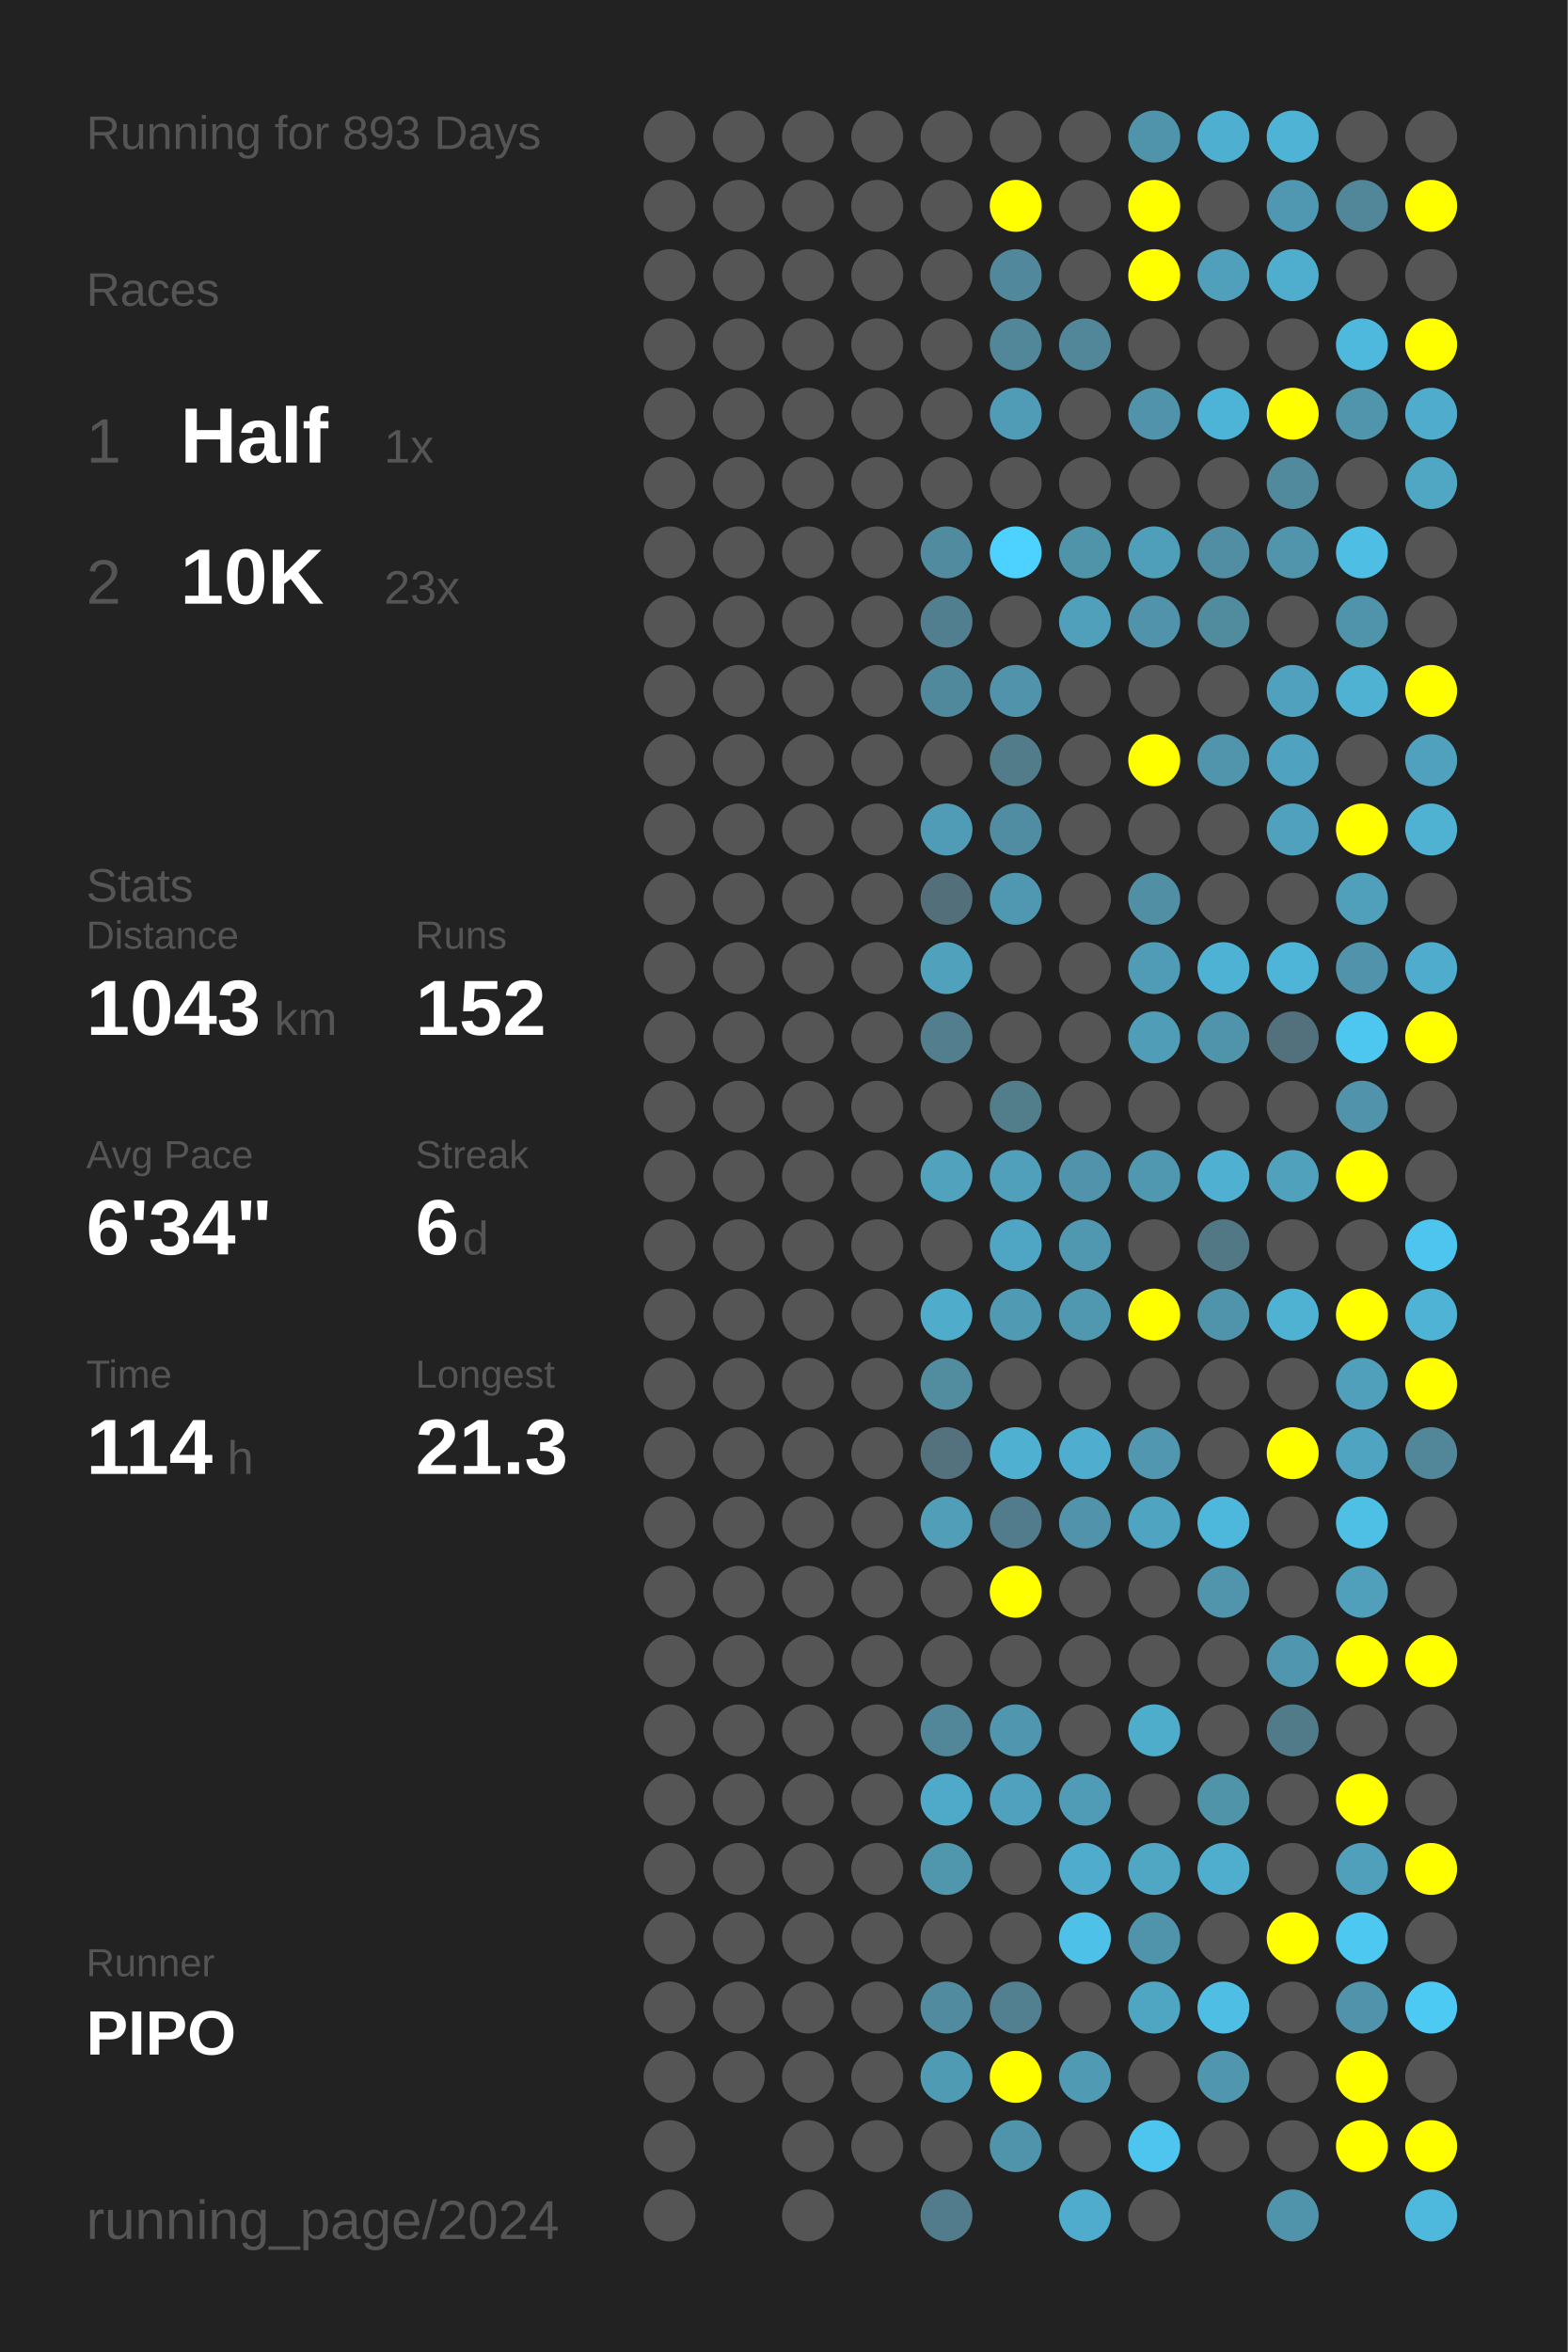
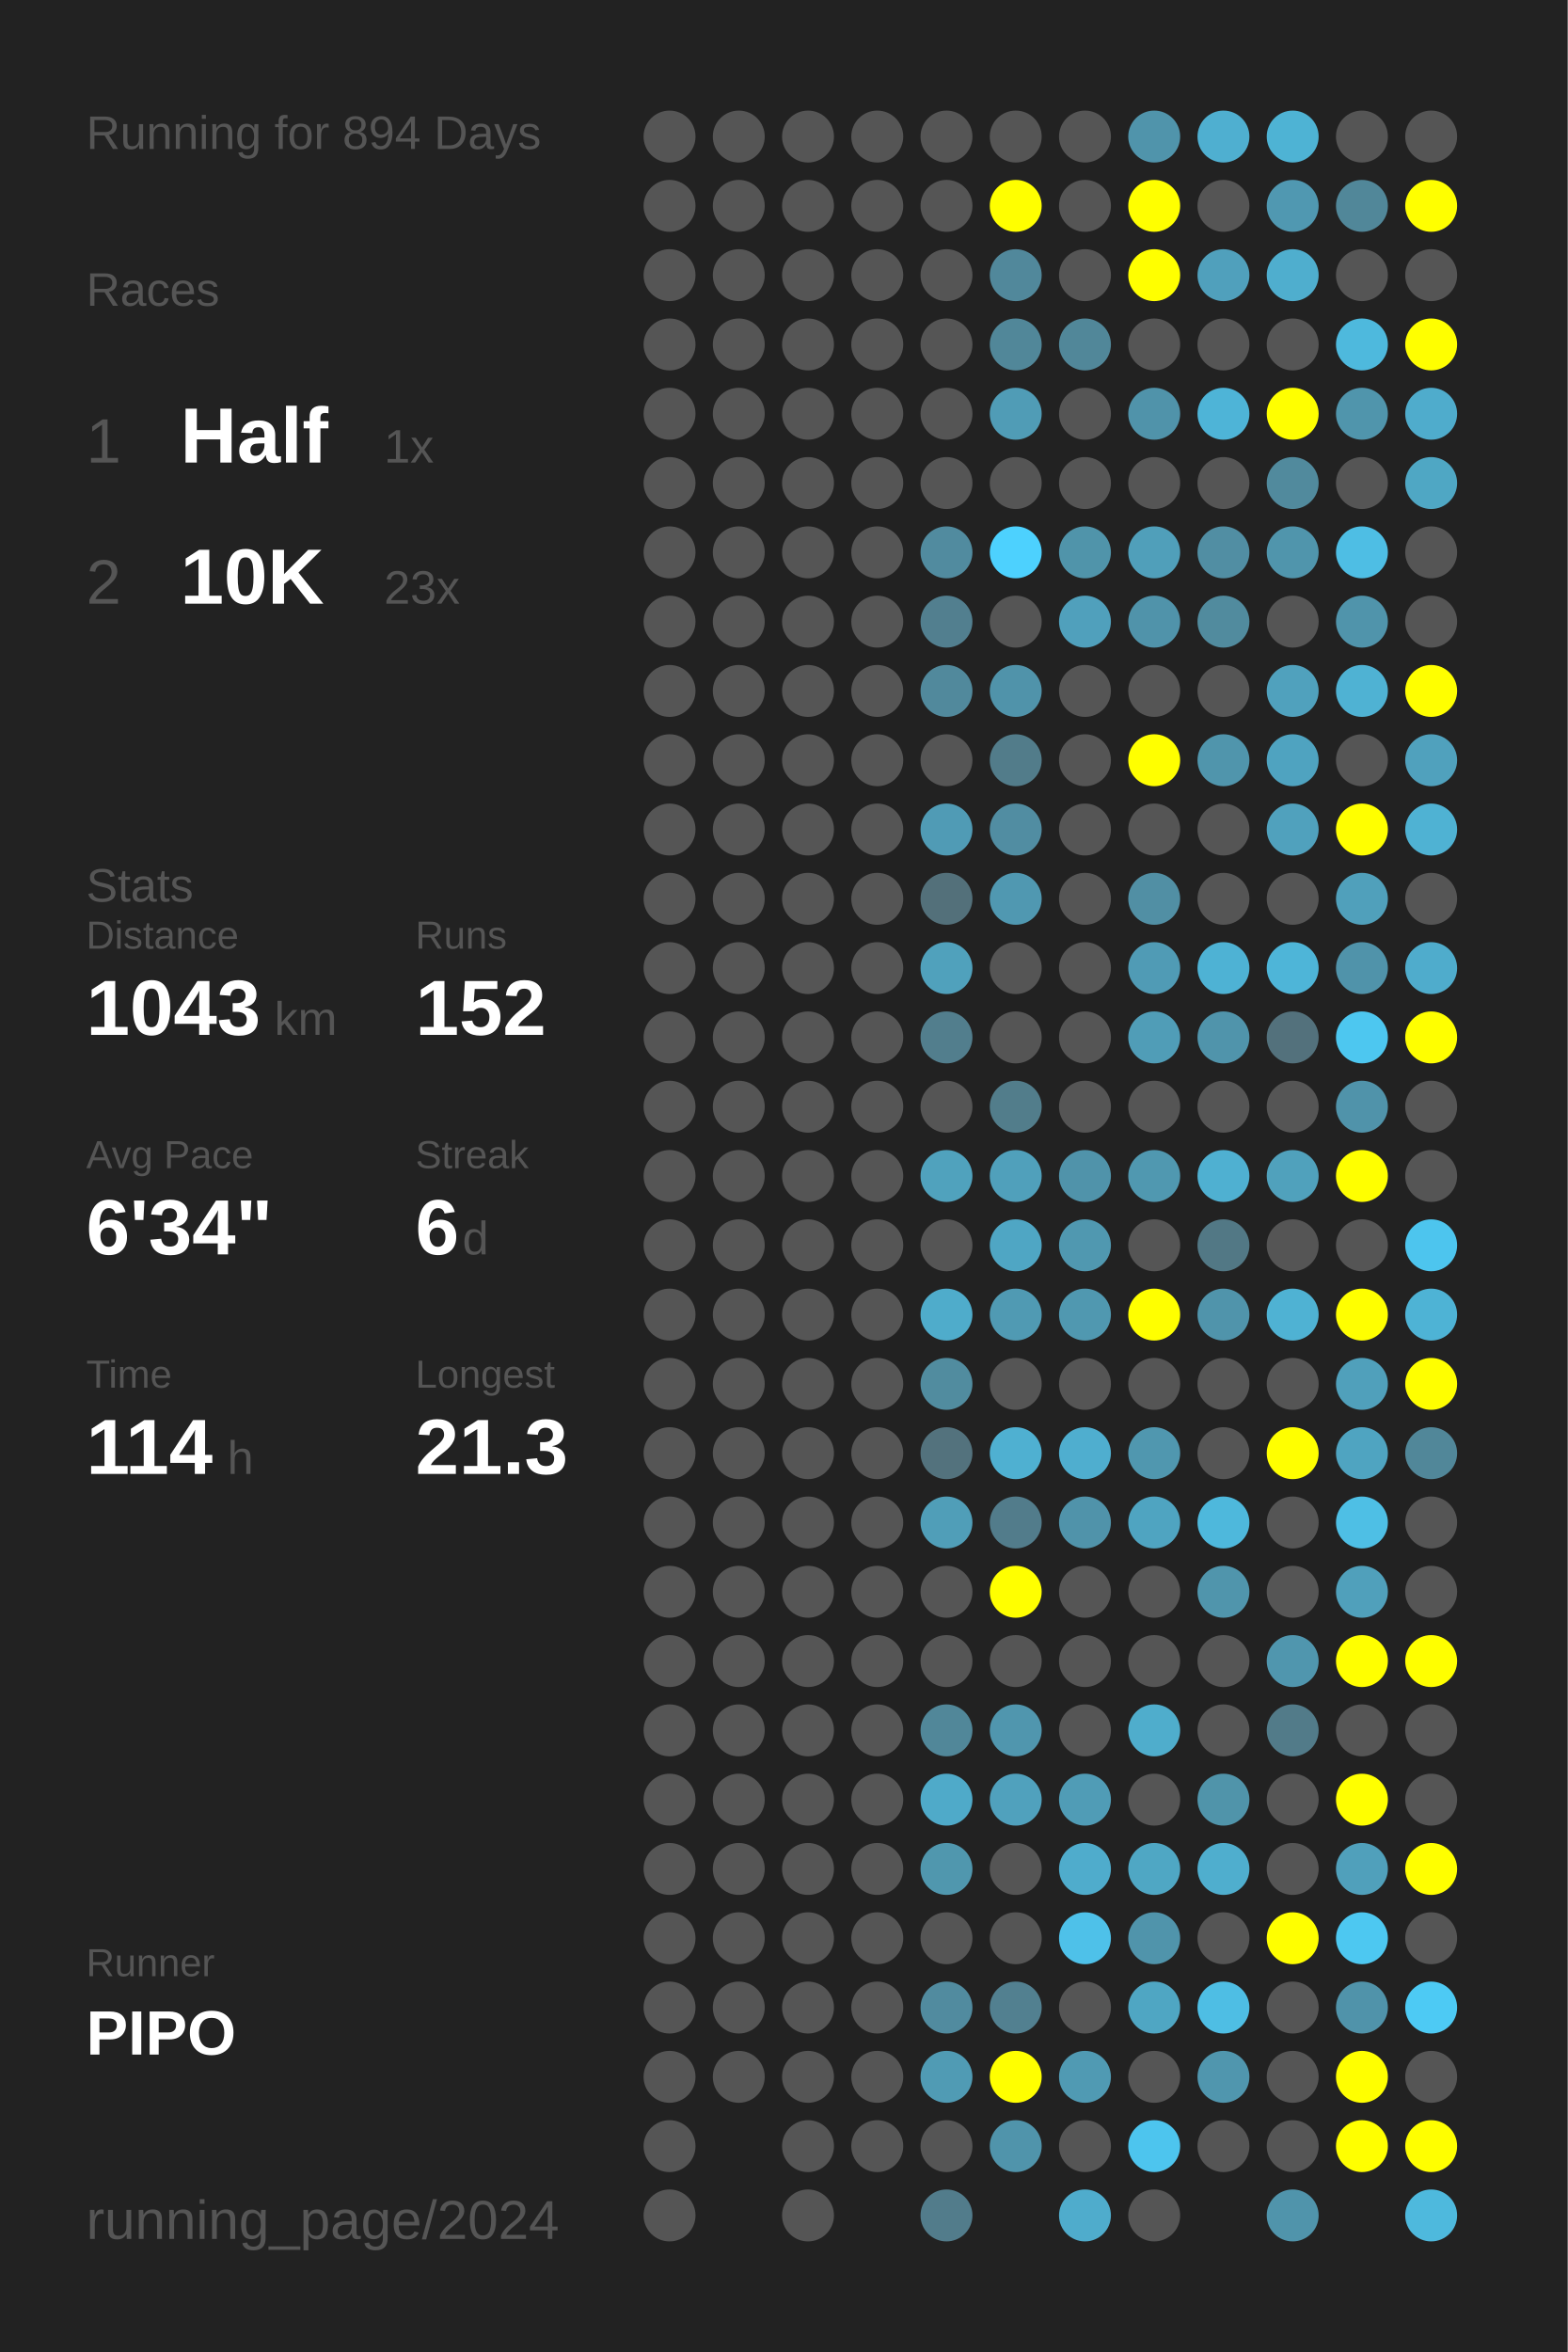
<svg xmlns="http://www.w3.org/2000/svg" baseProfile="full" height="300mm" version="1.1" viewBox="0,0,200,300" width="200mm">
  <defs />
  <rect fill="#222222" height="300" width="200" x="0" y="0" />
-   <text fill="#555555" style="font-size:6px; font-family:Arial;" x="11" y="19">Running for 893 Days</text>
+   <text fill="#555555" style="font-size:6px; font-family:Arial;" x="11" y="19">Running for 894 Days</text>
  <text fill="#555555" style="font-size:6px; font-family:Arial;" x="11" y="39">Races</text>
  <text fill="#555555" style="font-size:8px; font-family:Arial;" x="11" y="59">1</text>
  <text fill="#FFFFFF" style="font-size:10px; font-family:Arial; font-weight:bold;" x="23" y="59">Half</text>
  <text fill="#555555" style="font-size:6px; font-family:Arial;" x="49" y="59">1x</text>
  <text fill="#555555" style="font-size:8px; font-family:Arial;" x="11" y="77">2</text>
  <text fill="#FFFFFF" style="font-size:10px; font-family:Arial; font-weight:bold;" x="23" y="77">10K</text>
  <text fill="#555555" style="font-size:6px; font-family:Arial;" x="49" y="77">23x</text>
  <text fill="#555555" style="font-size:6px; font-family:Arial;" x="11" y="115">Stats</text>
  <text fill="#555555" style="font-size:5px; font-family:Arial;" x="11" y="121">Distance</text>
  <text fill="#FFFFFF" style="font-size:10px; font-family:Arial; font-weight:bold;" x="11" y="132">1043</text>
  <text fill="#555555" style="font-size:6px; font-family:Arial;" x="35" y="132">km</text>
  <text fill="#555555" style="font-size:5px; font-family:Arial;" x="53" y="121">Runs</text>
  <text fill="#FFFFFF" style="font-size:10px; font-family:Arial; font-weight:bold;" x="53" y="132">152</text>
  <text fill="#555555" style="font-size:5px; font-family:Arial;" x="11" y="149">Avg Pace</text>
  <text fill="#FFFFFF" style="font-size:10px; font-family:Arial; font-weight:bold;" x="11" y="160">6'34"</text>
  <text fill="#555555" style="font-size:5px; font-family:Arial;" x="53" y="149">Streak</text>
  <text fill="#FFFFFF" style="font-size:10px; font-family:Arial; font-weight:bold;" x="53" y="160">6</text>
  <text fill="#555555" style="font-size:6px; font-family:Arial;" x="59" y="160">d</text>
  <text fill="#555555" style="font-size:5px; font-family:Arial;" x="11" y="177">Time</text>
  <text fill="#FFFFFF" style="font-size:10px; font-family:Arial; font-weight:bold;" x="11" y="188">114</text>
  <text fill="#555555" style="font-size:6px; font-family:Arial;" x="29" y="188">h</text>
  <text fill="#555555" style="font-size:5px; font-family:Arial;" x="53" y="177">Longest</text>
  <text fill="#FFFFFF" style="font-size:10px; font-family:Arial; font-weight:bold;" x="53" y="188">21.3</text>
  <text fill="#555555" style="font-size:5px; font-family:Arial;" x="11" y="252.065">Runner</text>
  <text fill="#FFFFFF" style="font-size:8px; font-family:Arial; font-weight:bold;" x="11" y="262.065">PIPO</text>
  <text fill="#555555" style="font-size:7px; font-family:Arial;" x="11" y="285.581">running_page/2024</text>
  <circle cx="85.417" cy="17.419" fill="#555555" r="3.312" />
  <circle cx="85.417" cy="26.258" fill="#555555" r="3.312" />
  <circle cx="85.417" cy="35.097" fill="#555555" r="3.312" />
  <circle cx="85.417" cy="43.935" fill="#555555" r="3.312" />
  <circle cx="85.417" cy="52.774" fill="#555555" r="3.312" />
  <circle cx="85.417" cy="61.613" fill="#555555" r="3.312" />
  <circle cx="85.417" cy="70.452" fill="#555555" r="3.312" />
  <circle cx="85.417" cy="79.29" fill="#555555" r="3.312" />
  <circle cx="85.417" cy="88.129" fill="#555555" r="3.312" />
  <circle cx="85.417" cy="96.968" fill="#555555" r="3.312" />
  <circle cx="85.417" cy="105.806" fill="#555555" r="3.312" />
  <circle cx="85.417" cy="114.645" fill="#555555" r="3.312" />
  <circle cx="85.417" cy="123.484" fill="#555555" r="3.312" />
  <circle cx="85.417" cy="132.323" fill="#555555" r="3.312" />
  <circle cx="85.417" cy="141.161" fill="#555555" r="3.312" />
  <circle cx="85.417" cy="150" fill="#555555" r="3.312" />
  <circle cx="85.417" cy="158.839" fill="#555555" r="3.312" />
  <circle cx="85.417" cy="167.677" fill="#555555" r="3.312" />
  <circle cx="85.417" cy="176.516" fill="#555555" r="3.312" />
  <circle cx="85.417" cy="185.355" fill="#555555" r="3.312" />
  <circle cx="85.417" cy="194.194" fill="#555555" r="3.312" />
  <circle cx="85.417" cy="203.032" fill="#555555" r="3.312" />
  <circle cx="85.417" cy="211.871" fill="#555555" r="3.312" />
  <circle cx="85.417" cy="220.71" fill="#555555" r="3.312" />
  <circle cx="85.417" cy="229.548" fill="#555555" r="3.312" />
  <circle cx="85.417" cy="238.387" fill="#555555" r="3.312" />
  <circle cx="85.417" cy="247.226" fill="#555555" r="3.312" />
  <circle cx="85.417" cy="256.065" fill="#555555" r="3.312" />
  <circle cx="85.417" cy="264.903" fill="#555555" r="3.312" />
  <circle cx="85.417" cy="273.742" fill="#555555" r="3.312" />
  <circle cx="85.417" cy="282.581" fill="#555555" r="3.312" />
  <circle cx="94.25" cy="17.419" fill="#555555" r="3.312" />
  <circle cx="94.25" cy="26.258" fill="#555555" r="3.312" />
  <circle cx="94.25" cy="35.097" fill="#555555" r="3.312" />
  <circle cx="94.25" cy="43.935" fill="#555555" r="3.312" />
  <circle cx="94.25" cy="52.774" fill="#555555" r="3.312" />
  <circle cx="94.25" cy="61.613" fill="#555555" r="3.312" />
  <circle cx="94.25" cy="70.452" fill="#555555" r="3.312" />
  <circle cx="94.25" cy="79.29" fill="#555555" r="3.312" />
  <circle cx="94.25" cy="88.129" fill="#555555" r="3.312" />
  <circle cx="94.25" cy="96.968" fill="#555555" r="3.312" />
  <circle cx="94.25" cy="105.806" fill="#555555" r="3.312" />
  <circle cx="94.25" cy="114.645" fill="#555555" r="3.312" />
  <circle cx="94.25" cy="123.484" fill="#555555" r="3.312" />
  <circle cx="94.25" cy="132.323" fill="#555555" r="3.312" />
  <circle cx="94.25" cy="141.161" fill="#555555" r="3.312" />
  <circle cx="94.25" cy="150" fill="#555555" r="3.312" />
  <circle cx="94.25" cy="158.839" fill="#555555" r="3.312" />
  <circle cx="94.25" cy="167.677" fill="#555555" r="3.312" />
  <circle cx="94.25" cy="176.516" fill="#555555" r="3.312" />
  <circle cx="94.25" cy="185.355" fill="#555555" r="3.312" />
  <circle cx="94.25" cy="194.194" fill="#555555" r="3.312" />
  <circle cx="94.25" cy="203.032" fill="#555555" r="3.312" />
  <circle cx="94.25" cy="211.871" fill="#555555" r="3.312" />
  <circle cx="94.25" cy="220.71" fill="#555555" r="3.312" />
  <circle cx="94.25" cy="229.548" fill="#555555" r="3.312" />
  <circle cx="94.25" cy="238.387" fill="#555555" r="3.312" />
  <circle cx="94.25" cy="247.226" fill="#555555" r="3.312" />
  <circle cx="94.25" cy="256.065" fill="#555555" r="3.312" />
  <circle cx="94.25" cy="264.903" fill="#555555" r="3.312" />
  <circle cx="103.083" cy="17.419" fill="#555555" r="3.312" />
  <circle cx="103.083" cy="26.258" fill="#555555" r="3.312" />
  <circle cx="103.083" cy="35.097" fill="#555555" r="3.312" />
  <circle cx="103.083" cy="43.935" fill="#555555" r="3.312" />
  <circle cx="103.083" cy="52.774" fill="#555555" r="3.312" />
  <circle cx="103.083" cy="61.613" fill="#555555" r="3.312" />
  <circle cx="103.083" cy="70.452" fill="#555555" r="3.312" />
  <circle cx="103.083" cy="79.29" fill="#555555" r="3.312" />
  <circle cx="103.083" cy="88.129" fill="#555555" r="3.312" />
  <circle cx="103.083" cy="96.968" fill="#555555" r="3.312" />
  <circle cx="103.083" cy="105.806" fill="#555555" r="3.312" />
  <circle cx="103.083" cy="114.645" fill="#555555" r="3.312" />
  <circle cx="103.083" cy="123.484" fill="#555555" r="3.312" />
  <circle cx="103.083" cy="132.323" fill="#555555" r="3.312" />
  <circle cx="103.083" cy="141.161" fill="#555555" r="3.312" />
  <circle cx="103.083" cy="150" fill="#555555" r="3.312" />
  <circle cx="103.083" cy="158.839" fill="#555555" r="3.312" />
  <circle cx="103.083" cy="167.677" fill="#555555" r="3.312" />
  <circle cx="103.083" cy="176.516" fill="#555555" r="3.312" />
  <circle cx="103.083" cy="185.355" fill="#555555" r="3.312" />
  <circle cx="103.083" cy="194.194" fill="#555555" r="3.312" />
  <circle cx="103.083" cy="203.032" fill="#555555" r="3.312" />
  <circle cx="103.083" cy="211.871" fill="#555555" r="3.312" />
  <circle cx="103.083" cy="220.71" fill="#555555" r="3.312" />
  <circle cx="103.083" cy="229.548" fill="#555555" r="3.312" />
  <circle cx="103.083" cy="238.387" fill="#555555" r="3.312" />
  <circle cx="103.083" cy="247.226" fill="#555555" r="3.312" />
  <circle cx="103.083" cy="256.065" fill="#555555" r="3.312" />
  <circle cx="103.083" cy="264.903" fill="#555555" r="3.312" />
  <circle cx="103.083" cy="273.742" fill="#555555" r="3.312" />
  <circle cx="103.083" cy="282.581" fill="#555555" r="3.312" />
  <circle cx="111.917" cy="17.419" fill="#555555" r="3.312" />
  <circle cx="111.917" cy="26.258" fill="#555555" r="3.312" />
  <circle cx="111.917" cy="35.097" fill="#555555" r="3.312" />
  <circle cx="111.917" cy="43.935" fill="#555555" r="3.312" />
  <circle cx="111.917" cy="52.774" fill="#555555" r="3.312" />
  <circle cx="111.917" cy="61.613" fill="#555555" r="3.312" />
  <circle cx="111.917" cy="70.452" fill="#555555" r="3.312" />
  <circle cx="111.917" cy="79.29" fill="#555555" r="3.312" />
  <circle cx="111.917" cy="88.129" fill="#555555" r="3.312" />
  <circle cx="111.917" cy="96.968" fill="#555555" r="3.312" />
  <circle cx="111.917" cy="105.806" fill="#555555" r="3.312" />
  <circle cx="111.917" cy="114.645" fill="#555555" r="3.312" />
  <circle cx="111.917" cy="123.484" fill="#555555" r="3.312" />
  <circle cx="111.917" cy="132.323" fill="#555555" r="3.312" />
  <circle cx="111.917" cy="141.161" fill="#555555" r="3.312" />
  <circle cx="111.917" cy="150" fill="#555555" r="3.312" />
  <circle cx="111.917" cy="158.839" fill="#555555" r="3.312" />
  <circle cx="111.917" cy="167.677" fill="#555555" r="3.312" />
  <circle cx="111.917" cy="176.516" fill="#555555" r="3.312" />
  <circle cx="111.917" cy="185.355" fill="#555555" r="3.312" />
  <circle cx="111.917" cy="194.194" fill="#555555" r="3.312" />
  <circle cx="111.917" cy="203.032" fill="#555555" r="3.312" />
  <circle cx="111.917" cy="211.871" fill="#555555" r="3.312" />
  <circle cx="111.917" cy="220.71" fill="#555555" r="3.312" />
  <circle cx="111.917" cy="229.548" fill="#555555" r="3.312" />
  <circle cx="111.917" cy="238.387" fill="#555555" r="3.312" />
  <circle cx="111.917" cy="247.226" fill="#555555" r="3.312" />
  <circle cx="111.917" cy="256.065" fill="#555555" r="3.312" />
  <circle cx="111.917" cy="264.903" fill="#555555" r="3.312" />
  <circle cx="111.917" cy="273.742" fill="#555555" r="3.312" />
  <circle cx="120.75" cy="17.419" fill="#555555" r="3.312" />
  <circle cx="120.75" cy="26.258" fill="#555555" r="3.312" />
  <circle cx="120.75" cy="35.097" fill="#555555" r="3.312" />
  <circle cx="120.75" cy="43.935" fill="#555555" r="3.312" />
  <circle cx="120.75" cy="52.774" fill="#555555" r="3.312" />
  <circle cx="120.75" cy="61.613" fill="#555555" r="3.312" />
  <circle cx="120.75" cy="70.452" fill="#518b9f" r="3.312" />
  <circle cx="120.75" cy="79.29" fill="#527f8f" r="3.312" />
  <circle cx="120.75" cy="88.129" fill="#51899c" r="3.312" />
  <circle cx="120.75" cy="96.968" fill="#555555" r="3.312" />
  <circle cx="120.75" cy="105.806" fill="#509bb5" r="3.312" />
  <circle cx="120.75" cy="114.645" fill="#53707a" r="3.312" />
  <circle cx="120.75" cy="123.484" fill="#50a1bc" r="3.312" />
  <circle cx="120.75" cy="132.323" fill="#527e8d" r="3.312" />
  <circle cx="120.75" cy="141.161" fill="#555555" r="3.312" />
  <circle cx="120.75" cy="150" fill="#50a2bd" r="3.312" />
  <circle cx="120.75" cy="158.839" fill="#555555" r="3.312" />
  <circle cx="120.75" cy="167.677" fill="#4faccb" r="3.312" />
  <circle cx="120.75" cy="176.516" fill="#518c9f" r="3.312" />
  <circle cx="120.75" cy="185.355" fill="#53727d" r="3.312" />
  <circle cx="120.75" cy="194.194" fill="#509eb8" r="3.312" />
  <circle cx="120.75" cy="203.032" fill="#555555" r="3.312" />
  <circle cx="120.75" cy="211.871" fill="#555555" r="3.312" />
  <circle cx="120.75" cy="220.71" fill="#518799" r="3.312" />
  <circle cx="120.75" cy="229.548" fill="#4faac9" r="3.312" />
  <circle cx="120.75" cy="238.387" fill="#5097ae" r="3.312" />
  <circle cx="120.75" cy="247.226" fill="#555555" r="3.312" />
  <circle cx="120.75" cy="256.065" fill="#518b9f" r="3.312" />
  <circle cx="120.75" cy="264.903" fill="#509bb4" r="3.312" />
  <circle cx="120.75" cy="273.742" fill="#555555" r="3.312" />
  <circle cx="120.75" cy="282.581" fill="#527c8b" r="3.312" />
  <circle cx="129.583" cy="17.419" fill="#555555" r="3.312" />
  <circle cx="129.583" cy="26.258" fill="#FFFF00" r="3.312" />
  <circle cx="129.583" cy="35.097" fill="#51889b" r="3.312" />
  <circle cx="129.583" cy="43.935" fill="#518799" r="3.312" />
  <circle cx="129.583" cy="52.774" fill="#509cb6" r="3.312" />
  <circle cx="129.583" cy="61.613" fill="#555555" r="3.312" />
  <circle cx="129.583" cy="70.452" fill="#4dd1fe" r="3.312" />
  <circle cx="129.583" cy="79.29" fill="#555555" r="3.312" />
  <circle cx="129.583" cy="88.129" fill="#5093aa" r="3.312" />
  <circle cx="129.583" cy="96.968" fill="#527c8a" r="3.312" />
  <circle cx="129.583" cy="105.806" fill="#518da2" r="3.312" />
  <circle cx="129.583" cy="114.645" fill="#5098b1" r="3.312" />
  <circle cx="129.583" cy="123.484" fill="#555555" r="3.312" />
  <circle cx="129.583" cy="132.323" fill="#555555" r="3.312" />
  <circle cx="129.583" cy="141.161" fill="#527d8b" r="3.312" />
  <circle cx="129.583" cy="150" fill="#50a0bb" r="3.312" />
  <circle cx="129.583" cy="158.839" fill="#4fa6c4" r="3.312" />
  <circle cx="129.583" cy="167.677" fill="#509ab3" r="3.312" />
  <circle cx="129.583" cy="176.516" fill="#555555" r="3.312" />
  <circle cx="129.583" cy="185.355" fill="#4fb0d1" r="3.312" />
  <circle cx="129.583" cy="194.194" fill="#527c8b" r="3.312" />
  <circle cx="129.583" cy="203.032" fill="#FFFF00" r="3.312" />
  <circle cx="129.583" cy="211.871" fill="#555555" r="3.312" />
  <circle cx="129.583" cy="220.71" fill="#5096ae" r="3.312" />
  <circle cx="129.583" cy="229.548" fill="#50a1bd" r="3.312" />
  <circle cx="129.583" cy="238.387" fill="#555555" r="3.312" />
  <circle cx="129.583" cy="247.226" fill="#555555" r="3.312" />
  <circle cx="129.583" cy="256.065" fill="#528090" r="3.312" />
  <circle cx="129.583" cy="264.903" fill="#FFFF00" r="3.312" />
  <circle cx="129.583" cy="273.742" fill="#5094ab" r="3.312" />
  <circle cx="138.417" cy="17.419" fill="#555555" r="3.312" />
  <circle cx="138.417" cy="26.258" fill="#555555" r="3.312" />
  <circle cx="138.417" cy="35.097" fill="#555555" r="3.312" />
  <circle cx="138.417" cy="43.935" fill="#518799" r="3.312" />
  <circle cx="138.417" cy="52.774" fill="#555555" r="3.312" />
  <circle cx="138.417" cy="61.613" fill="#555555" r="3.312" />
  <circle cx="138.417" cy="70.452" fill="#5094aa" r="3.312" />
  <circle cx="138.417" cy="79.29" fill="#50a0bc" r="3.312" />
  <circle cx="138.417" cy="88.129" fill="#555555" r="3.312" />
  <circle cx="138.417" cy="96.968" fill="#555555" r="3.312" />
  <circle cx="138.417" cy="105.806" fill="#555555" r="3.312" />
  <circle cx="138.417" cy="114.645" fill="#555555" r="3.312" />
  <circle cx="138.417" cy="123.484" fill="#555555" r="3.312" />
  <circle cx="138.417" cy="132.323" fill="#555555" r="3.312" />
  <circle cx="138.417" cy="141.161" fill="#555555" r="3.312" />
  <circle cx="138.417" cy="150" fill="#5093aa" r="3.312" />
  <circle cx="138.417" cy="158.839" fill="#5098b0" r="3.312" />
  <circle cx="138.417" cy="167.677" fill="#5098b0" r="3.312" />
  <circle cx="138.417" cy="176.516" fill="#555555" r="3.312" />
  <circle cx="138.417" cy="185.355" fill="#4faecf" r="3.312" />
  <circle cx="138.417" cy="194.194" fill="#5093aa" r="3.312" />
  <circle cx="138.417" cy="203.032" fill="#555555" r="3.312" />
  <circle cx="138.417" cy="211.871" fill="#555555" r="3.312" />
  <circle cx="138.417" cy="220.71" fill="#555555" r="3.312" />
  <circle cx="138.417" cy="229.548" fill="#509cb6" r="3.312" />
  <circle cx="138.417" cy="238.387" fill="#4faccc" r="3.312" />
  <circle cx="138.417" cy="247.226" fill="#4ec1e9" r="3.312" />
  <circle cx="138.417" cy="256.065" fill="#555555" r="3.312" />
  <circle cx="138.417" cy="264.903" fill="#509ab3" r="3.312" />
  <circle cx="138.417" cy="273.742" fill="#555555" r="3.312" />
  <circle cx="138.417" cy="282.581" fill="#4faccc" r="3.312" />
  <circle cx="147.25" cy="17.419" fill="#5094ab" r="3.312" />
  <circle cx="147.25" cy="26.258" fill="#FFFF00" r="3.312" />
  <circle cx="147.25" cy="35.097" fill="#FFFF00" r="3.312" />
  <circle cx="147.25" cy="43.935" fill="#555555" r="3.312" />
  <circle cx="147.25" cy="52.774" fill="#5093aa" r="3.312" />
  <circle cx="147.25" cy="61.613" fill="#555555" r="3.312" />
  <circle cx="147.25" cy="70.452" fill="#509fba" r="3.312" />
  <circle cx="147.25" cy="79.29" fill="#5093aa" r="3.312" />
  <circle cx="147.25" cy="88.129" fill="#555555" r="3.312" />
  <circle cx="147.25" cy="96.968" fill="#FFFF00" r="3.312" />
  <circle cx="147.25" cy="105.806" fill="#555555" r="3.312" />
  <circle cx="147.25" cy="114.645" fill="#518fa4" r="3.312" />
  <circle cx="147.25" cy="123.484" fill="#509bb5" r="3.312" />
  <circle cx="147.25" cy="132.323" fill="#509db7" r="3.312" />
  <circle cx="147.25" cy="141.161" fill="#555555" r="3.312" />
  <circle cx="147.25" cy="150" fill="#5098b0" r="3.312" />
  <circle cx="147.25" cy="158.839" fill="#555555" r="3.312" />
  <circle cx="147.25" cy="167.677" fill="#FFFF00" r="3.312" />
  <circle cx="147.25" cy="176.516" fill="#555555" r="3.312" />
  <circle cx="147.25" cy="185.355" fill="#5097af" r="3.312" />
  <circle cx="147.25" cy="194.194" fill="#4fa4c1" r="3.312" />
  <circle cx="147.25" cy="203.032" fill="#555555" r="3.312" />
  <circle cx="147.25" cy="211.871" fill="#555555" r="3.312" />
  <circle cx="147.25" cy="220.71" fill="#4fadcc" r="3.312" />
  <circle cx="147.25" cy="229.548" fill="#555555" r="3.312" />
  <circle cx="147.25" cy="238.387" fill="#4fa7c4" r="3.312" />
  <circle cx="147.25" cy="247.226" fill="#5094ab" r="3.312" />
  <circle cx="147.25" cy="256.065" fill="#4fa6c3" r="3.312" />
  <circle cx="147.25" cy="264.903" fill="#555555" r="3.312" />
  <circle cx="147.25" cy="273.742" fill="#4dc5ee" r="3.312" />
  <circle cx="147.25" cy="282.581" fill="#555555" r="3.312" />
  <circle cx="156.083" cy="17.419" fill="#4fafd0" r="3.312" />
  <circle cx="156.083" cy="26.258" fill="#555555" r="3.312" />
  <circle cx="156.083" cy="35.097" fill="#50a0bc" r="3.312" />
  <circle cx="156.083" cy="43.935" fill="#555555" r="3.312" />
  <circle cx="156.083" cy="52.774" fill="#4eb4d7" r="3.312" />
  <circle cx="156.083" cy="61.613" fill="#555555" r="3.312" />
  <circle cx="156.083" cy="70.452" fill="#518ea3" r="3.312" />
  <circle cx="156.083" cy="79.29" fill="#518b9e" r="3.312" />
  <circle cx="156.083" cy="88.129" fill="#555555" r="3.312" />
  <circle cx="156.083" cy="96.968" fill="#5095ac" r="3.312" />
  <circle cx="156.083" cy="105.806" fill="#555555" r="3.312" />
  <circle cx="156.083" cy="114.645" fill="#555555" r="3.312" />
  <circle cx="156.083" cy="123.484" fill="#4eb2d4" r="3.312" />
  <circle cx="156.083" cy="132.323" fill="#5094ab" r="3.312" />
  <circle cx="156.083" cy="141.161" fill="#555555" r="3.312" />
  <circle cx="156.083" cy="150" fill="#4fb0d1" r="3.312" />
  <circle cx="156.083" cy="158.839" fill="#527885" r="3.312" />
  <circle cx="156.083" cy="167.677" fill="#5094ab" r="3.312" />
  <circle cx="156.083" cy="176.516" fill="#555555" r="3.312" />
  <circle cx="156.083" cy="185.355" fill="#555555" r="3.312" />
  <circle cx="156.083" cy="194.194" fill="#4eb8dc" r="3.312" />
  <circle cx="156.083" cy="203.032" fill="#5095ac" r="3.312" />
  <circle cx="156.083" cy="211.871" fill="#555555" r="3.312" />
  <circle cx="156.083" cy="220.71" fill="#555555" r="3.312" />
  <circle cx="156.083" cy="229.548" fill="#5094aa" r="3.312" />
  <circle cx="156.083" cy="238.387" fill="#4faece" r="3.312" />
  <circle cx="156.083" cy="247.226" fill="#555555" r="3.312" />
  <circle cx="156.083" cy="256.065" fill="#4ebee4" r="3.312" />
  <circle cx="156.083" cy="264.903" fill="#5096ae" r="3.312" />
  <circle cx="156.083" cy="273.742" fill="#555555" r="3.312" />
  <circle cx="164.917" cy="17.419" fill="#4eb3d4" r="3.312" />
  <circle cx="164.917" cy="26.258" fill="#5098b1" r="3.312" />
  <circle cx="164.917" cy="35.097" fill="#4faece" r="3.312" />
  <circle cx="164.917" cy="43.935" fill="#555555" r="3.312" />
  <circle cx="164.917" cy="52.774" fill="#FFFF00" r="3.312" />
  <circle cx="164.917" cy="61.613" fill="#518a9d" r="3.312" />
  <circle cx="164.917" cy="70.452" fill="#5095ac" r="3.312" />
  <circle cx="164.917" cy="79.29" fill="#555555" r="3.312" />
  <circle cx="164.917" cy="88.129" fill="#50a1bd" r="3.312" />
  <circle cx="164.917" cy="96.968" fill="#4fa3c0" r="3.312" />
  <circle cx="164.917" cy="105.806" fill="#50a1bd" r="3.312" />
  <circle cx="164.917" cy="114.645" fill="#555555" r="3.312" />
  <circle cx="164.917" cy="123.484" fill="#4eb5d8" r="3.312" />
  <circle cx="164.917" cy="132.323" fill="#53717c" r="3.312" />
  <circle cx="164.917" cy="141.161" fill="#555555" r="3.312" />
  <circle cx="164.917" cy="150" fill="#50a1bc" r="3.312" />
  <circle cx="164.917" cy="158.839" fill="#555555" r="3.312" />
  <circle cx="164.917" cy="167.677" fill="#4fb2d3" r="3.312" />
  <circle cx="164.917" cy="176.516" fill="#555555" r="3.312" />
  <circle cx="164.917" cy="185.355" fill="#FFFF00" r="3.312" />
  <circle cx="164.917" cy="194.194" fill="#555555" r="3.312" />
  <circle cx="164.917" cy="203.032" fill="#555555" r="3.312" />
  <circle cx="164.917" cy="211.871" fill="#5096ae" r="3.312" />
  <circle cx="164.917" cy="220.71" fill="#527b89" r="3.312" />
  <circle cx="164.917" cy="229.548" fill="#555555" r="3.312" />
  <circle cx="164.917" cy="238.387" fill="#555555" r="3.312" />
  <circle cx="164.917" cy="247.226" fill="#FFFF00" r="3.312" />
  <circle cx="164.917" cy="256.065" fill="#555555" r="3.312" />
  <circle cx="164.917" cy="264.903" fill="#555555" r="3.312" />
  <circle cx="164.917" cy="273.742" fill="#555555" r="3.312" />
  <circle cx="164.917" cy="282.581" fill="#5094ab" r="3.312" />
  <circle cx="173.75" cy="17.419" fill="#555555" r="3.312" />
  <circle cx="173.75" cy="26.258" fill="#518799" r="3.312" />
  <circle cx="173.75" cy="35.097" fill="#555555" r="3.312" />
  <circle cx="173.75" cy="43.935" fill="#4eb9dd" r="3.312" />
  <circle cx="173.75" cy="52.774" fill="#5095ac" r="3.312" />
  <circle cx="173.75" cy="61.613" fill="#555555" r="3.312" />
  <circle cx="173.75" cy="70.452" fill="#4ebee4" r="3.312" />
  <circle cx="173.75" cy="79.29" fill="#5094ab" r="3.312" />
  <circle cx="173.75" cy="88.129" fill="#4fb2d3" r="3.312" />
  <circle cx="173.75" cy="96.968" fill="#555555" r="3.312" />
  <circle cx="173.75" cy="105.806" fill="#FFFF00" r="3.312" />
  <circle cx="173.75" cy="114.645" fill="#50a0bb" r="3.312" />
  <circle cx="173.75" cy="123.484" fill="#5093aa" r="3.312" />
  <circle cx="173.75" cy="132.323" fill="#4dc7f0" r="3.312" />
  <circle cx="173.75" cy="141.161" fill="#5093aa" r="3.312" />
  <circle cx="173.75" cy="150" fill="#FFFF00" r="3.312" />
  <circle cx="173.75" cy="158.839" fill="#555555" r="3.312" />
  <circle cx="173.75" cy="167.677" fill="#FFFF00" r="3.312" />
  <circle cx="173.75" cy="176.516" fill="#50a0bb" r="3.312" />
  <circle cx="173.75" cy="185.355" fill="#4fa4c1" r="3.312" />
  <circle cx="173.75" cy="194.194" fill="#4ebfe5" r="3.312" />
  <circle cx="173.75" cy="203.032" fill="#50a0bb" r="3.312" />
  <circle cx="173.75" cy="211.871" fill="#FFFF00" r="3.312" />
  <circle cx="173.75" cy="220.71" fill="#555555" r="3.312" />
  <circle cx="173.75" cy="229.548" fill="#FFFF00" r="3.312" />
  <circle cx="173.75" cy="238.387" fill="#50a0bb" r="3.312" />
  <circle cx="173.75" cy="247.226" fill="#4dc8f1" r="3.312" />
  <circle cx="173.75" cy="256.065" fill="#5093aa" r="3.312" />
  <circle cx="173.75" cy="264.903" fill="#FFFF00" r="3.312" />
  <circle cx="173.75" cy="273.742" fill="#FFFF00" r="3.312" />
  <circle cx="182.583" cy="17.419" fill="#555555" r="3.312" />
  <circle cx="182.583" cy="26.258" fill="#FFFF00" r="3.312" />
  <circle cx="182.583" cy="35.097" fill="#555555" r="3.312" />
  <circle cx="182.583" cy="43.935" fill="#FFFF00" r="3.312" />
  <circle cx="182.583" cy="52.774" fill="#4faccc" r="3.312" />
  <circle cx="182.583" cy="61.613" fill="#4fa7c4" r="3.312" />
  <circle cx="182.583" cy="70.452" fill="#555555" r="3.312" />
  <circle cx="182.583" cy="79.29" fill="#555555" r="3.312" />
  <circle cx="182.583" cy="88.129" fill="#FFFF00" r="3.312" />
  <circle cx="182.583" cy="96.968" fill="#50a1bd" r="3.312" />
  <circle cx="182.583" cy="105.806" fill="#4fb2d3" r="3.312" />
  <circle cx="182.583" cy="114.645" fill="#555555" r="3.312" />
  <circle cx="182.583" cy="123.484" fill="#4faccc" r="3.312" />
  <circle cx="182.583" cy="132.323" fill="#FFFF00" r="3.312" />
  <circle cx="182.583" cy="141.161" fill="#555555" r="3.312" />
  <circle cx="182.583" cy="150" fill="#555555" r="3.312" />
  <circle cx="182.583" cy="158.839" fill="#4dc5ee" r="3.312" />
  <circle cx="182.583" cy="167.677" fill="#4eb3d5" r="3.312" />
  <circle cx="182.583" cy="176.516" fill="#FFFF00" r="3.312" />
  <circle cx="182.583" cy="185.355" fill="#518799" r="3.312" />
  <circle cx="182.583" cy="194.194" fill="#555555" r="3.312" />
  <circle cx="182.583" cy="203.032" fill="#555555" r="3.312" />
  <circle cx="182.583" cy="211.871" fill="#FFFF00" r="3.312" />
  <circle cx="182.583" cy="220.71" fill="#555555" r="3.312" />
  <circle cx="182.583" cy="229.548" fill="#555555" r="3.312" />
  <circle cx="182.583" cy="238.387" fill="#FFFF00" r="3.312" />
  <circle cx="182.583" cy="247.226" fill="#555555" r="3.312" />
  <circle cx="182.583" cy="256.065" fill="#4dcaf4" r="3.312" />
  <circle cx="182.583" cy="264.903" fill="#555555" r="3.312" />
  <circle cx="182.583" cy="273.742" fill="#FFFF00" r="3.312" />
  <circle cx="182.583" cy="282.581" fill="#4eb9dd" r="3.312" />
</svg>
